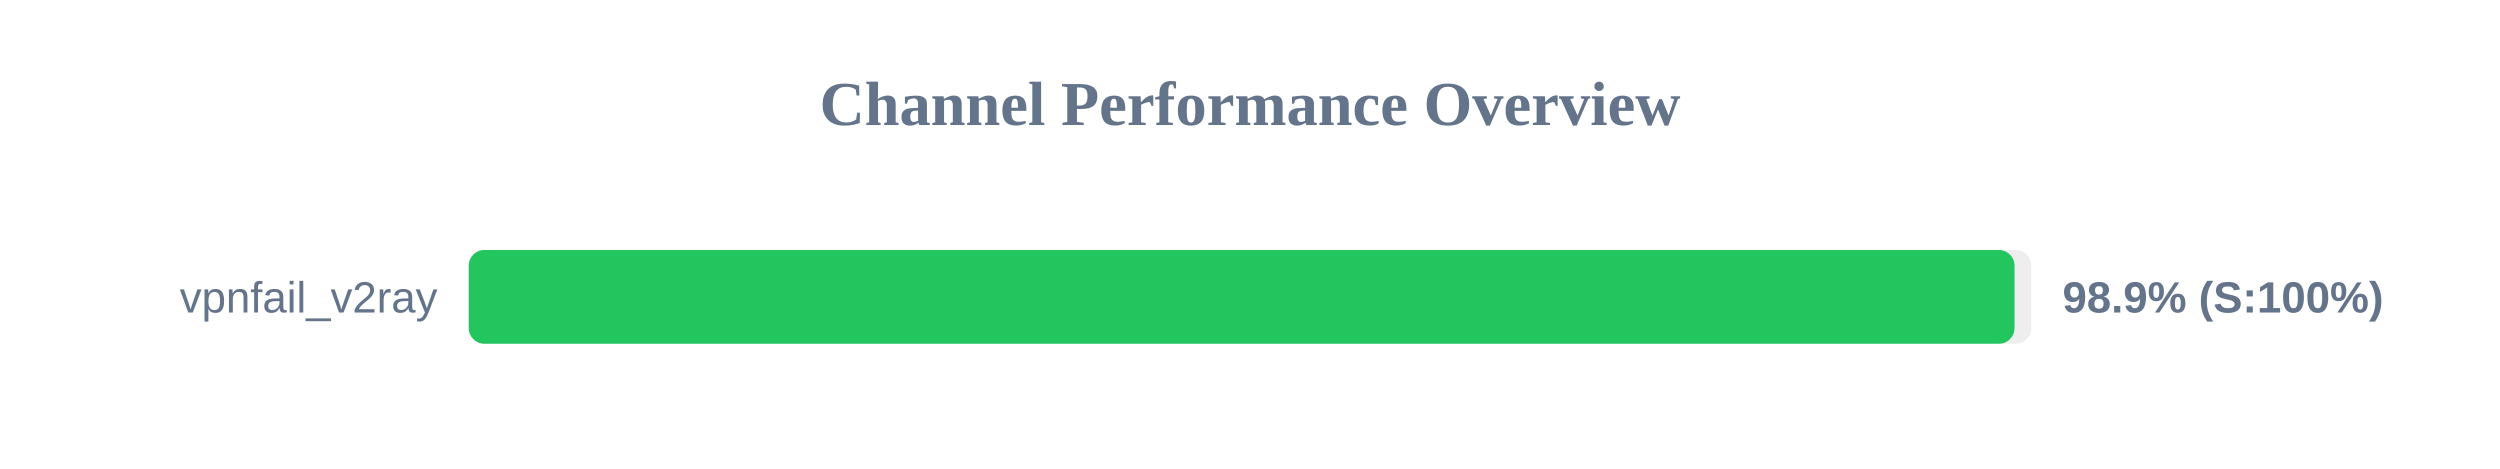
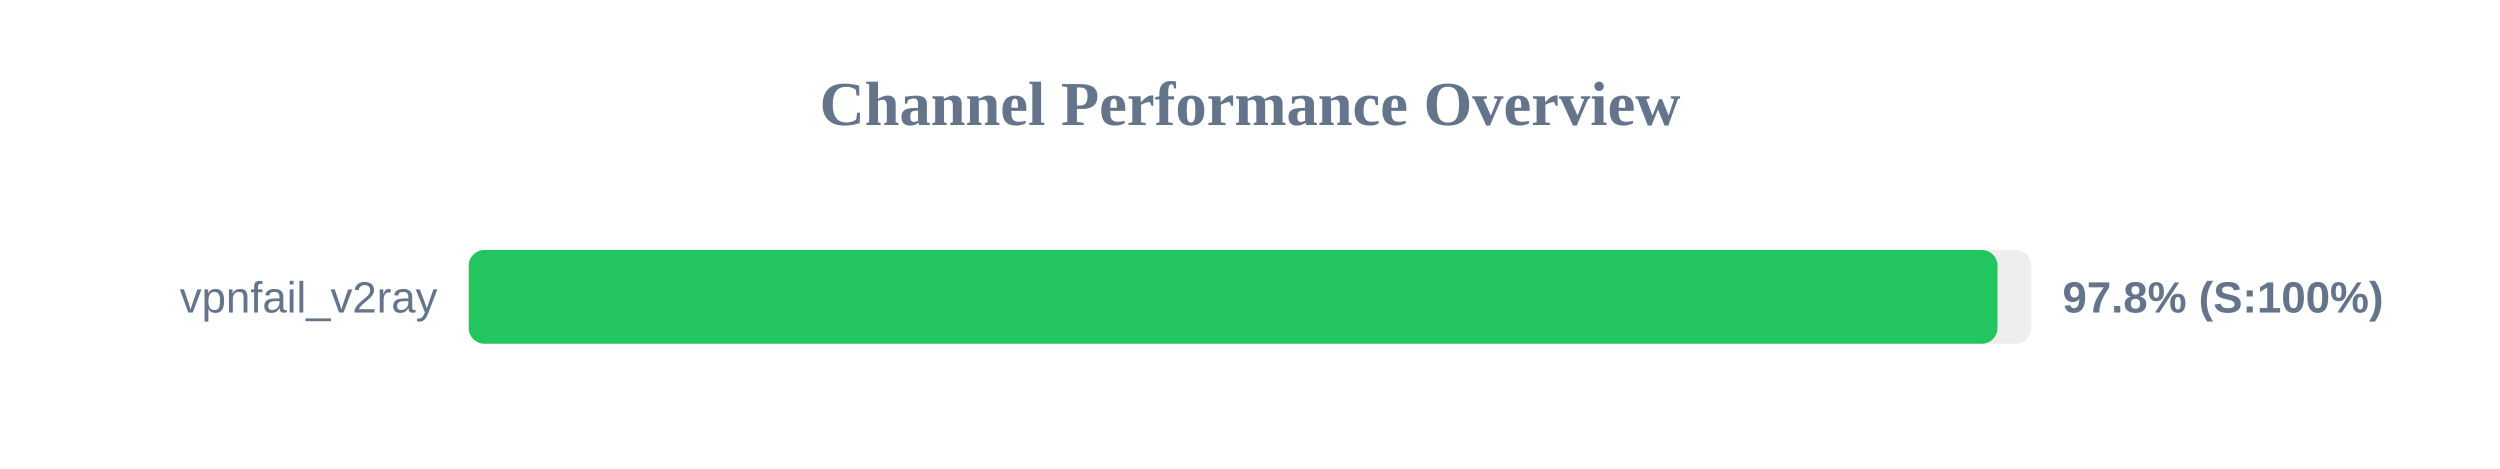
<svg xmlns="http://www.w3.org/2000/svg" width="800" height="150" version="1.1">
  <style>
        .row { font: 14px Arial; fill: #64748b; }
        .score { font: bold 14px Arial; fill: #64748b; }
    </style>
  <text x="400" y="40" text-anchor="middle" font-size="20px" font-weight="bold" fill="#64748b">Channel Performance Overview</text>
  <rect x="150" y="80" width="500" height="30" fill="#eee" rx="5" />
-   <rect x="150" y="80" width="494.65" height="30" fill="#22c55e" rx="5" />
+   <rect x="150" y="80" width="489.2" height="30" fill="#22c55e" rx="5" />
  <text x="140" y="100" text-anchor="end" class="row">vpnfail_v2ray</text>
-   <text x="660" y="100" text-anchor="start" class="score">98.9% (S:100%)</text>
+   <text x="660" y="100" text-anchor="start" class="score">97.8% (S:100%)</text>
</svg>
